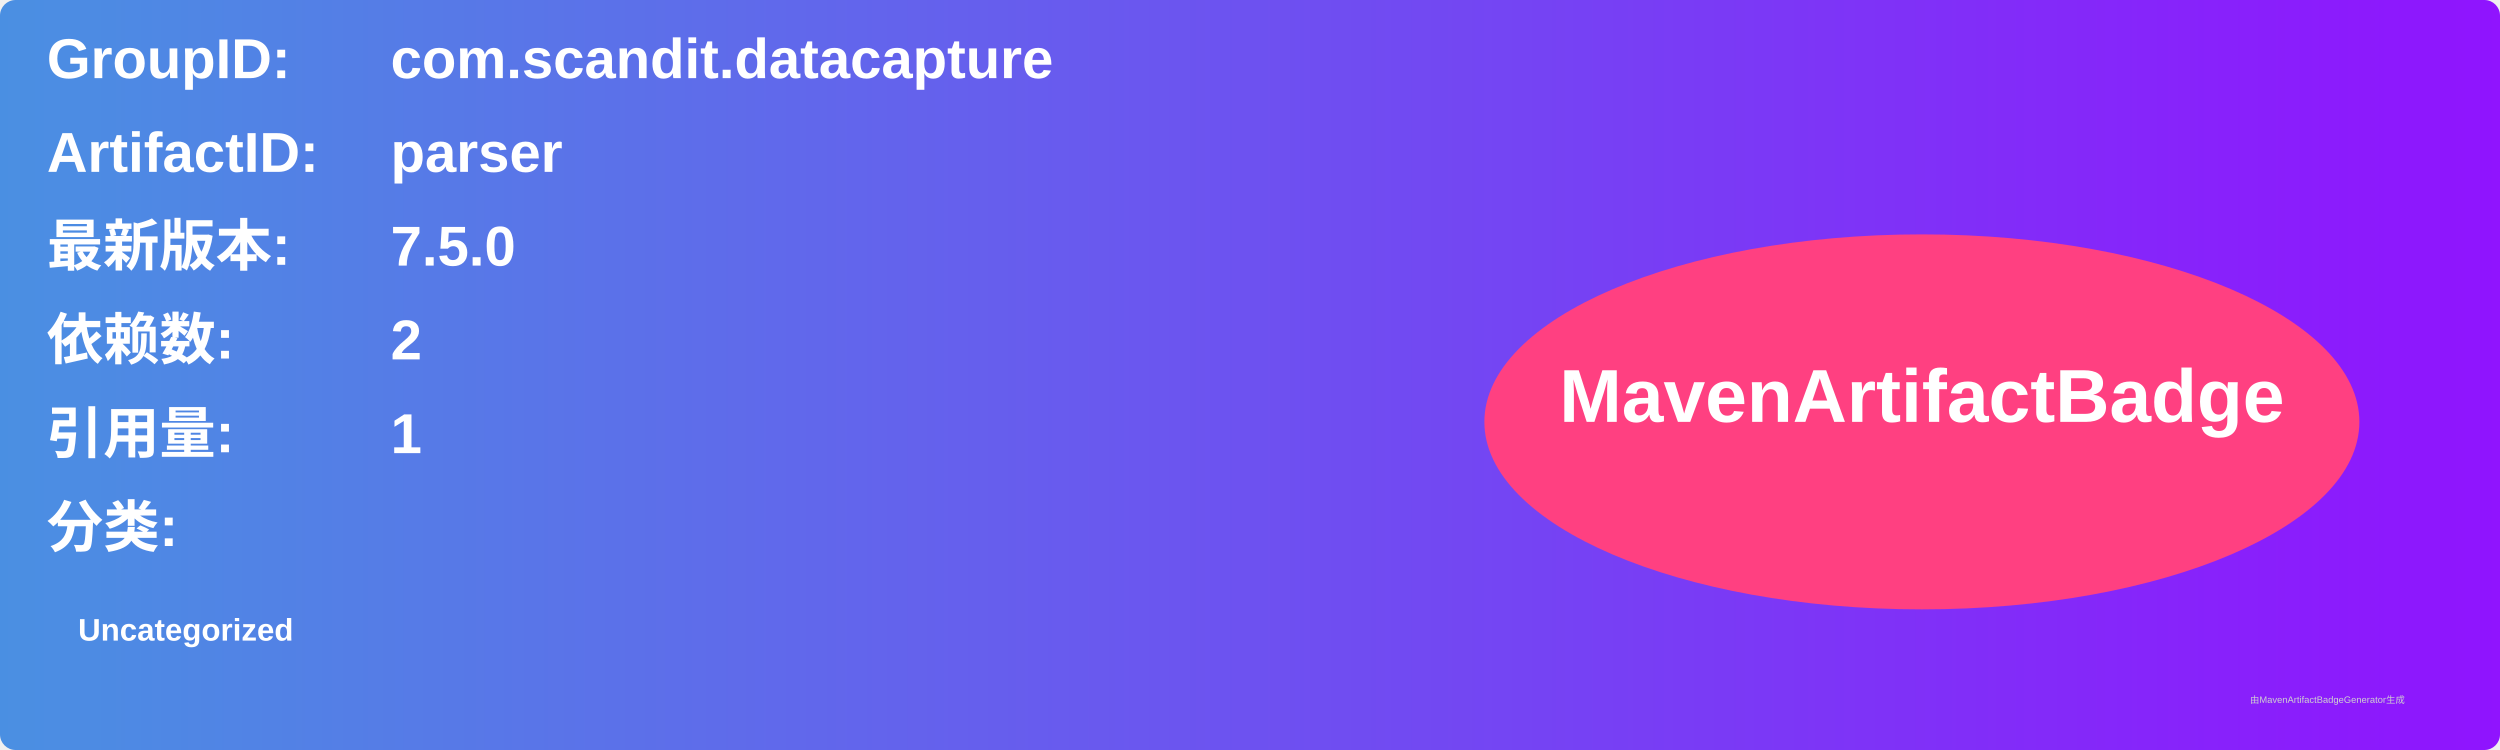
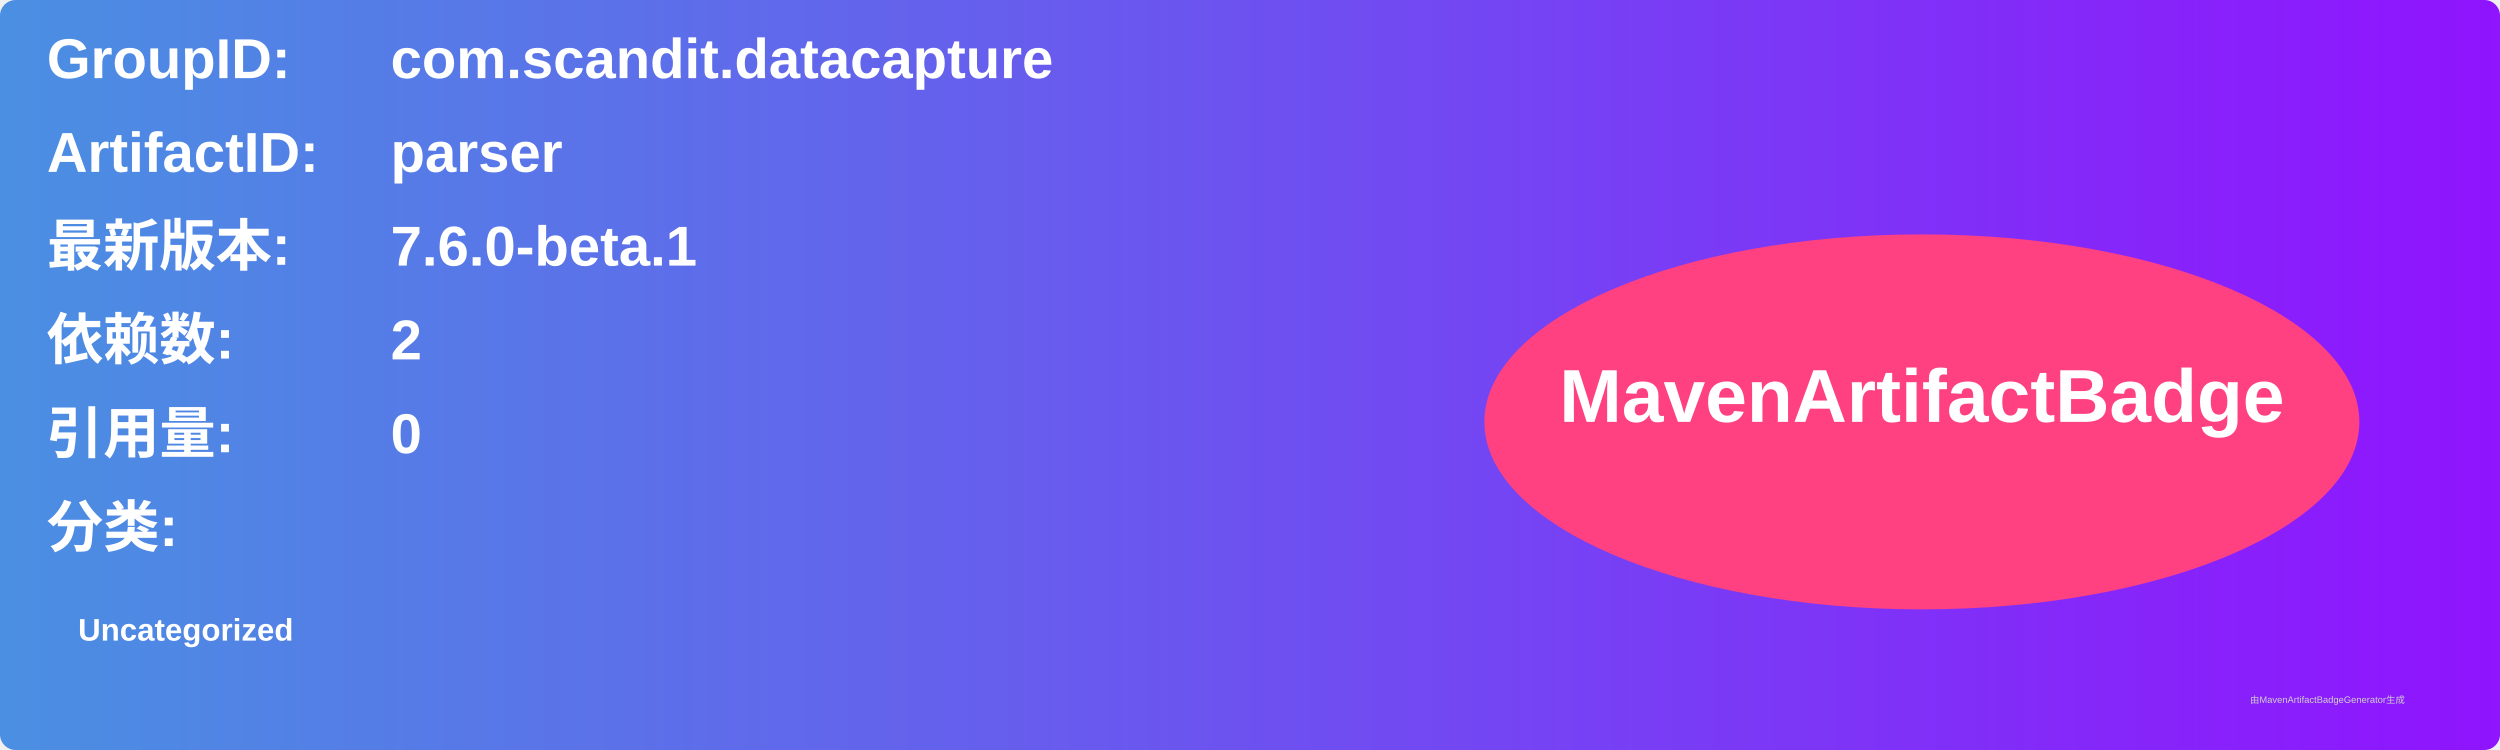
<svg xmlns="http://www.w3.org/2000/svg" width="800" height="240" viewBox="0 0 800 240">
  <linearGradient id="grad" x1="0%" y1="0%" x2="100%" y2="0%">
    <stop offset="0%" stop-color="#4a90e2" />
    <stop offset="100%" stop-color="#9013fe" />
  </linearGradient>
  <rect width="100%" height="100%" rx="5" ry="5" fill="url(#grad)" />
  <g transform="translate(15, 15)">
    <text x="0" y="10" font-family="Arial" font-size="18" fill="white" font-weight="bold" width="260">GroupID:</text>
    <text x="110" y="10" font-family="Arial" font-size="18" fill="white" font-weight="bold" width="460">com.scandit.datacapture</text>
    <text x="0" y="40" font-family="Arial" font-size="18" fill="white" font-weight="bold" width="260">ArtifactID:</text>
    <text x="110" y="40" font-family="Arial" font-size="18" fill="white" font-weight="bold" width="460">parser</text>
    <text x="0" y="70" font-family="Arial" font-size="18" fill="white" font-weight="bold">最新版本:</text>
    <text x="110" y="70" font-family="Arial" font-size="18" fill="white" font-weight="bold">
-       <tspan font-weight="bold">7.5.0</tspan>
+       <tspan font-weight="bold">7.6.0-beta.1</tspan>
    </text>
    <text x="0" y="100" font-family="Arial" font-size="18" fill="white" font-weight="bold">依赖数: </text>
    <text x="110" y="100" font-family="Arial" font-size="18" fill="white">
      <tspan font-weight="bold">2</tspan>
    </text>
    <text x="0" y="130" font-family="Arial" font-size="18" fill="white" font-weight="bold">引用量: </text>
    <text x="110" y="130" font-family="Arial" font-size="18" fill="white">
-       <tspan font-weight="bold">1</tspan>
+       <tspan font-weight="bold">0</tspan>
    </text>
    <text x="0" y="160" font-family="Arial" font-size="18" fill="white" font-weight="bold">分类:</text>
    <text x="10" y="190" font-family="Arial" font-size="10" fill="white">
      <tspan font-weight="bold">Uncategorized</tspan>
    </text>
    <ellipse cx="600" cy="120" rx="140" ry="60" fill="#ff4081" />
    <text x="600" y="120" text-anchor="middle" font-family="Arial" font-size="24" fill="white" font-weight="bold">MavenArtifactBadge</text>
  </g>
  <text x="720" y="225" font-family="Arial" font-size="3" fill="#d0d0d0">由MavenArtifactBadgeGenerator生成</text>
</svg>
